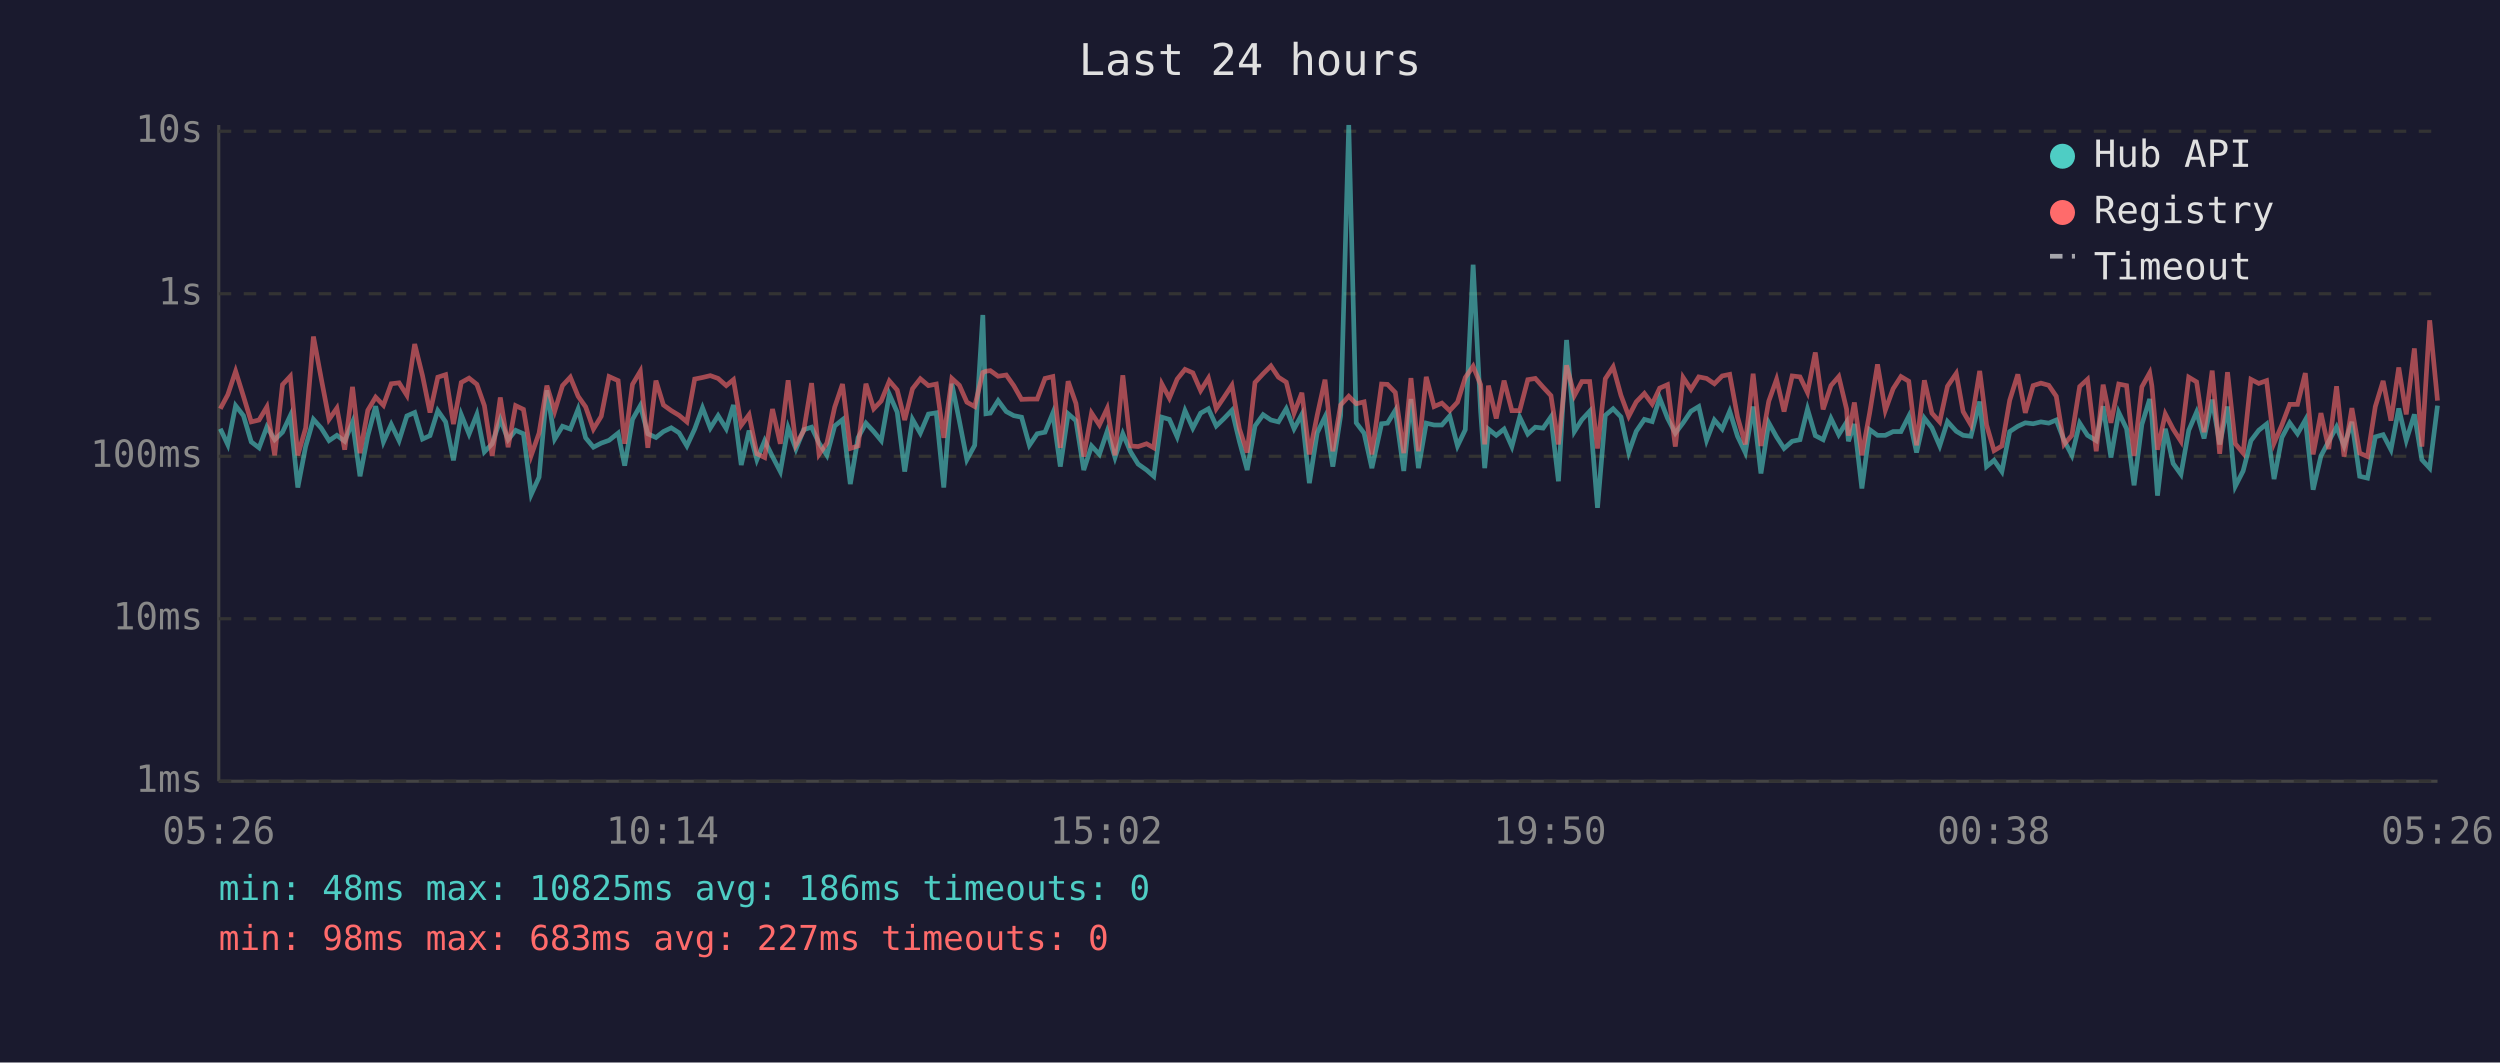
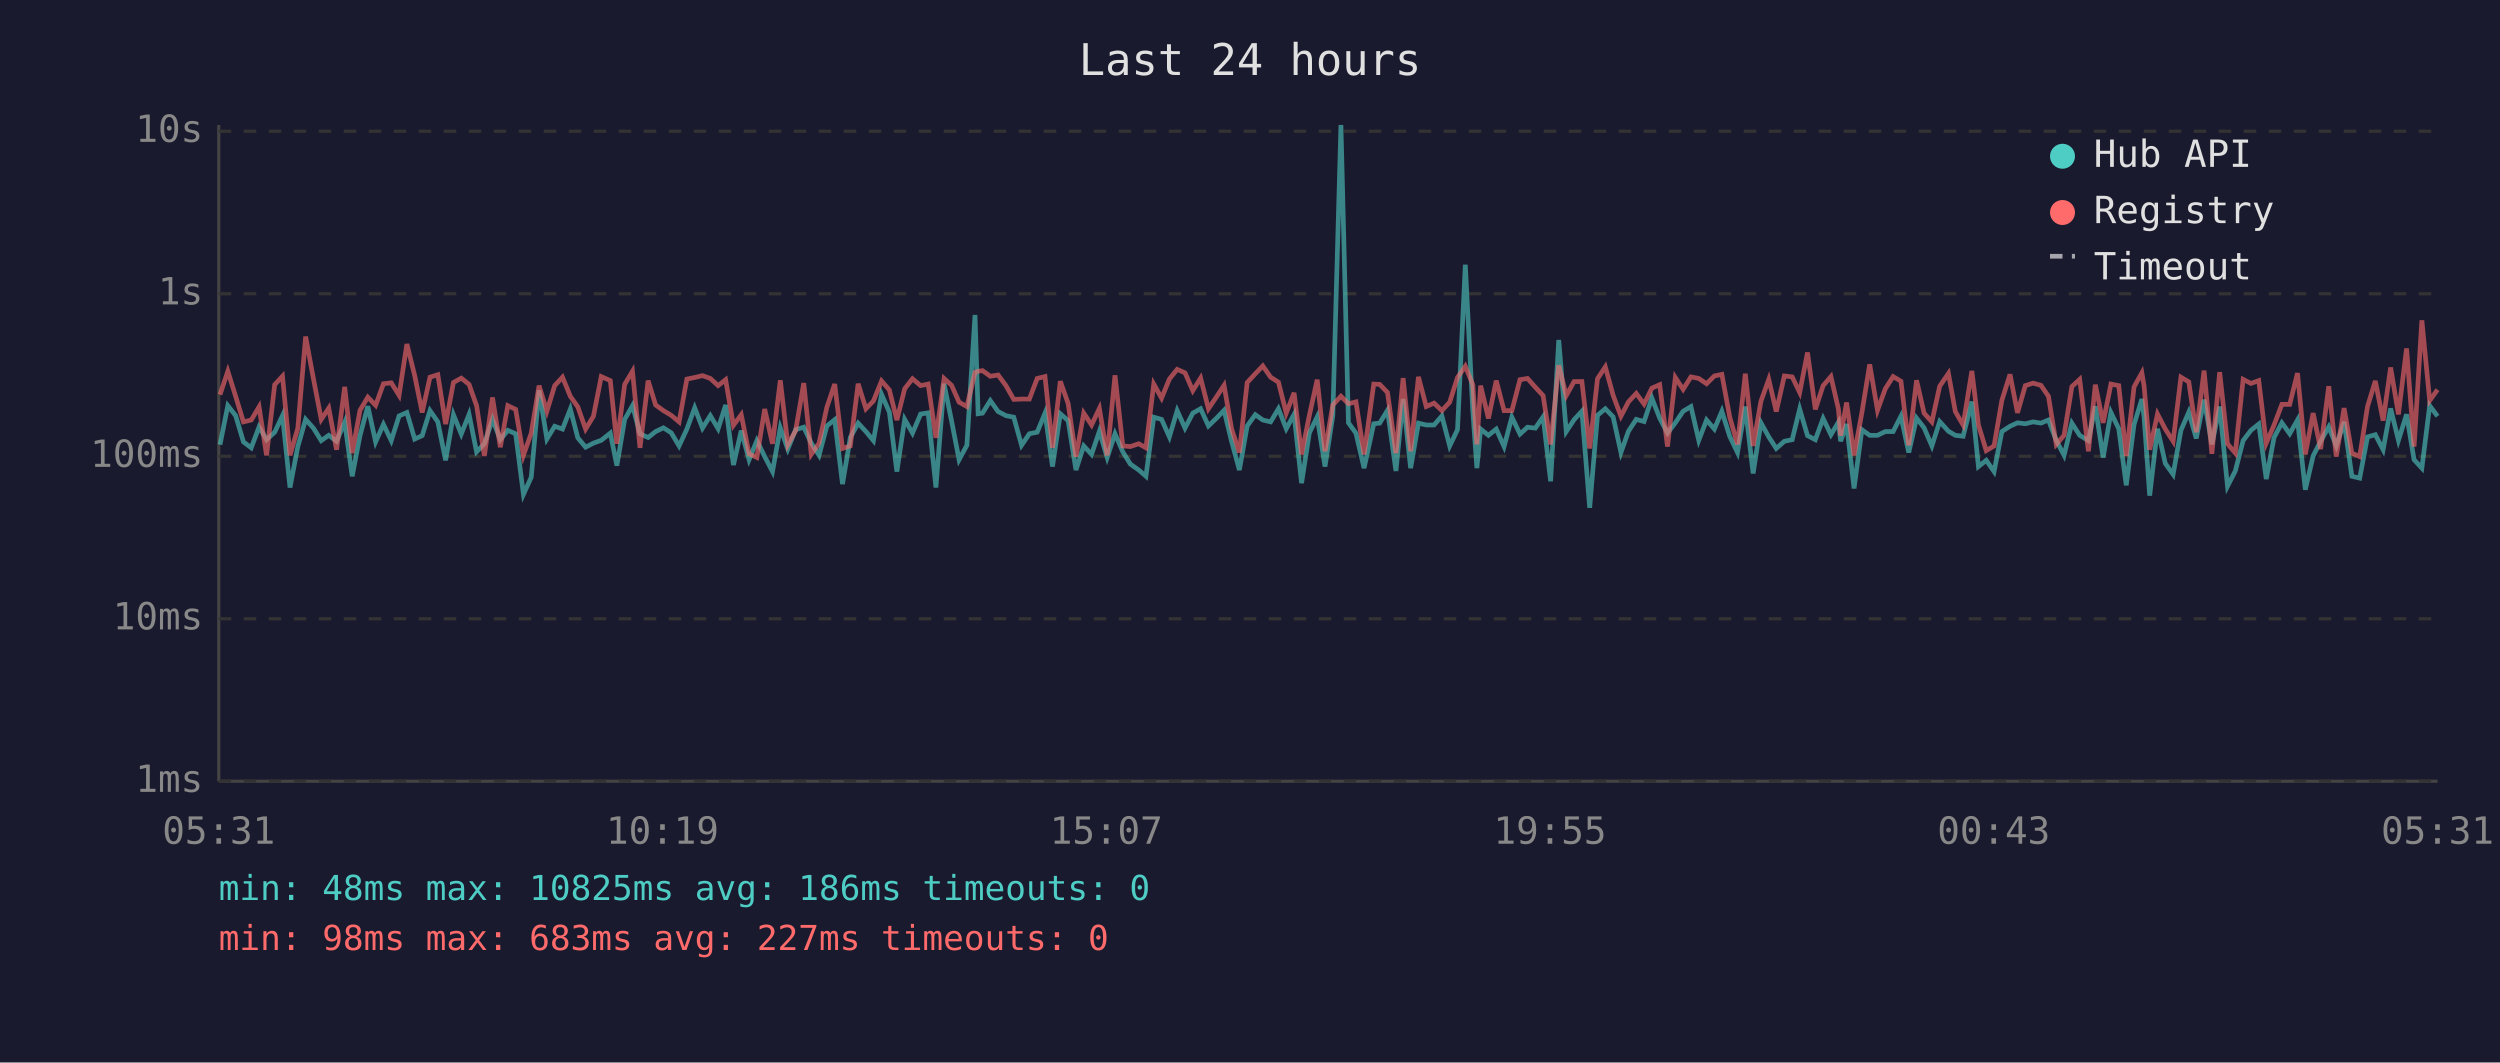
<svg xmlns="http://www.w3.org/2000/svg" viewBox="0 0 800 340" font-family="monospace" font-size="12">
  <rect width="800" height="340" fill="#1a1a2e" />
  <text x="400" y="24" fill="#e0e0e0" font-size="14" text-anchor="middle">Last 24 hours</text>
  <line x1="70" y1="40" x2="70" y2="250" stroke="#444" stroke-width="1" />
  <line x1="70" y1="250" x2="780" y2="250" stroke="#444" stroke-width="1" />
  <line x1="70" y1="250" x2="780" y2="250" stroke="#333" stroke-width="1" stroke-dasharray="4" />
  <text x="65" y="250" fill="#888" text-anchor="end" dominant-baseline="middle">1ms</text>
  <line x1="70" y1="198" x2="780" y2="198" stroke="#333" stroke-width="1" stroke-dasharray="4" />
  <text x="65" y="198" fill="#888" text-anchor="end" dominant-baseline="middle">10ms</text>
  <line x1="70" y1="146" x2="780" y2="146" stroke="#333" stroke-width="1" stroke-dasharray="4" />
  <text x="65" y="146" fill="#888" text-anchor="end" dominant-baseline="middle">100ms</text>
  <line x1="70" y1="94" x2="780" y2="94" stroke="#333" stroke-width="1" stroke-dasharray="4" />
  <text x="65" y="94" fill="#888" text-anchor="end" dominant-baseline="middle">1s</text>
  <line x1="70" y1="42" x2="780" y2="42" stroke="#333" stroke-width="1" stroke-dasharray="4" />
  <text x="65" y="42" fill="#888" text-anchor="end" dominant-baseline="middle">10s</text>
-   <text x="70" y="270" fill="#888" text-anchor="middle">05:26</text>
-   <text x="212" y="270" fill="#888" text-anchor="middle">10:14</text>
-   <text x="354" y="270" fill="#888" text-anchor="middle">15:02</text>
-   <text x="496" y="270" fill="#888" text-anchor="middle">19:50</text>
-   <text x="638" y="270" fill="#888" text-anchor="middle">00:38</text>
-   <text x="780" y="270" fill="#888" text-anchor="middle">05:26</text>
-   <polyline points="70.5,137.2 72.9,142.3 75.4,129.8 77.9,133.0 80.4,141.4 82.9,143.3 85.4,136.6 87.9,140.7 90.4,138.3 92.9,133.0 95.3,156.0 97.8,142.9 100.3,134.2 102.8,137.0 105.3,141.0 107.8,139.3 110.3,141.2 112.8,135.1 115.2,152.4 117.7,139.4 120.2,130.0 122.7,141.4 125.2,135.8 127.7,141.0 130.2,133.1 132.7,132.0 135.2,140.5 137.6,139.4 140.1,131.4 142.6,135.0 145.1,147.3 147.6,132.7 150.1,138.9 152.6,132.6 155.0,144.6 157.5,142.0 160.1,134.2 162.6,140.7 165.0,137.7 167.5,138.8 170.0,158.2 172.5,152.7 175.0,124.9 177.5,140.5 180.0,136.4 182.5,137.3 185.0,130.9 187.4,140.1 189.9,143.1 192.4,141.8 194.9,140.9 197.8,138.6 199.9,149.0 202.4,134.2 204.9,129.8 207.3,138.8 209.9,140.0 212.3,138.1 214.8,136.9 217.3,138.5 219.8,142.7 222.3,137.3 224.8,130.5 227.3,137.0 229.8,133.0 232.4,137.2 234.7,129.6 237.2,148.8 239.7,137.8 242.2,147.1 244.7,141.0 247.2,146.1 249.7,150.9 252.2,136.9 254.7,143.7 257.2,137.5 259.7,136.7 262.1,141.8 264.6,145.7 267.1,136.3 269.6,134.3 272.1,154.9 274.6,140.0 277.1,135.4 279.6,138.1 282.0,141.0 284.6,126.2 287.1,131.9 289.5,150.9 292.0,134.2 294.5,138.6 297.1,132.5 299.6,132.1 302.0,156.0 304.6,122.8 307.0,134.7 309.4,147.1 311.9,142.5 314.5,100.8 315.5,132.4 316.9,132.2 319.4,128.2 322.0,131.7 324.4,133.0 326.9,133.5 329.4,142.5 331.9,138.8 334.4,138.3 336.9,132.2 339.3,149.3 341.8,132.4 344.3,134.6 346.8,150.4 349.3,142.7 351.8,145.4 354.3,138.0 356.8,146.4 359.3,138.8 361.8,144.6 364.2,148.5 366.9,150.4 369.2,152.4 371.8,133.5 374.2,134.2 376.7,139.8 379.2,131.4 381.7,137.0 384.2,132.2 386.7,130.8 389.2,136.3 391.7,133.9 394.2,131.3 396.6,141.2 399.1,150.4 401.6,136.3 404.2,132.7 406.7,134.4 409.1,135.0 411.6,130.8 414.1,137.2 416.6,132.6 419.0,154.6 421.5,138.5 424.0,133.4 426.5,149.3 429.0,133.0 431.6,40.0 434.0,135.3 436.5,138.6 439.0,149.8 442.1,135.6 444.0,135.4 446.5,131.3 449.2,150.7 451.5,127.7 453.9,149.8 456.4,135.4 458.9,136.0 461.4,136.0 463.9,133.1 466.4,142.7 468.9,137.5 471.4,84.7 473.8,131.6 475.1,149.8 476.3,137.3 478.8,139.3 481.3,137.3 483.8,142.9 486.3,133.5 488.9,138.9 491.3,136.7 493.8,137.0 496.3,133.4 498.7,154.0 501.3,108.8 503.8,138.1 506.2,134.3 508.7,131.6 511.2,162.5 513.7,132.9 516.2,130.8 518.7,133.4 521.2,144.8 523.6,138.0 526.2,134.2 528.7,134.9 531.1,127.4 533.6,133.8 536.1,138.6 538.6,135.3 541.1,131.6 543.6,130.1 546.1,140.9 548.6,134.4 551.1,137.3 553.5,131.6 556.0,139.6 558.5,144.8 561.0,130.1 563.5,151.5 566.0,135.3 568.5,139.8 570.9,143.5 573.5,141.2 576.0,140.7 578.4,130.9 580.9,139.4 583.4,140.7 585.9,133.9 588.4,139.1 590.9,135.1 591.5,141.2 593.4,135.7 595.8,156.3 598.3,137.5 600.8,139.3 603.3,139.3 605.8,138.1 608.3,138.1 610.8,133.2 613.3,144.8 615.8,133.8 618.2,136.9 620.7,142.7 623.2,134.9 626.0,138.0 628.2,139.3 630.7,139.6 633.5,128.5 635.7,149.3 638.1,147.3 640.6,150.9 643.1,138.1 645.7,136.4 648.1,135.3 650.6,135.6 653.1,135.0 655.6,135.4 658.0,134.4 660.5,140.9 663.0,145.7 665.5,135.4 668.0,139.3 670.8,141.0 673.0,130.0 675.5,146.4 678.0,132.0 680.5,137.2 682.9,155.3 685.4,135.8 687.9,127.7 688.6,133.4 690.4,158.6 692.9,137.2 695.4,148.3 697.9,151.8 700.4,137.7 702.9,131.9 705.3,140.3 707.9,127.9 710.3,142.2 712.8,130.1 715.3,155.6 717.8,150.7 720.3,141.0 722.8,137.7 725.3,135.7 727.7,153.3 730.2,140.0 732.7,135.3 735.2,138.8 737.7,134.4 740.2,156.7 742.7,145.9 745.2,141.2 747.7,136.6 750.1,142.7 752.6,135.0 755.1,152.4 757.6,153.0 760.1,139.8 762.6,139.1 765.1,143.9 767.6,130.7 770.0,140.9 772.6,132.6 775.0,147.1 777.5,149.8 780.0,129.8" fill="none" stroke="#4ecdc4" stroke-width="1.5" opacity="0.6" />
-   <polyline points="70.5,130.8 72.9,126.3 75.4,118.8 77.9,126.8 80.4,135.0 82.9,134.4 85.4,130.2 87.9,145.7 90.4,123.1 92.9,120.4 95.3,145.7 97.8,137.0 100.3,107.7 102.8,121.2 105.3,134.2 107.8,130.6 110.3,143.9 112.8,123.8 115.2,145.0 117.7,131.3 120.2,127.1 122.7,129.7 125.2,122.8 127.7,122.5 130.2,126.5 132.7,110.1 135.2,120.2 137.6,132.0 140.1,120.7 142.6,119.9 145.1,135.7 147.6,122.4 150.1,121.0 152.6,123.0 155.0,129.8 157.5,145.9 160.1,127.2 162.6,143.1 165.0,129.8 167.5,131.0 170.0,145.7 172.5,138.6 175.0,123.4 177.5,131.6 180.0,123.4 182.5,120.7 185.0,126.8 187.4,130.2 189.9,137.3 192.4,133.2 194.9,120.5 197.8,121.8 199.9,142.0 202.4,123.0 204.9,118.8 207.3,143.3 209.9,121.8 212.3,129.6 214.8,131.4 217.3,132.9 219.8,135.0 222.3,121.3 224.8,120.8 227.3,120.2 229.8,121.1 232.4,123.4 234.7,121.5 237.2,136.1 239.7,132.7 242.2,145.2 244.7,146.4 247.2,130.9 249.7,142.0 252.2,121.7 254.7,142.3 257.2,137.8 259.7,122.6 262.1,145.4 264.6,141.8 267.1,130.3 269.6,122.9 272.1,143.5 274.6,142.7 277.1,122.8 279.6,130.8 282.0,128.3 284.6,121.9 287.1,124.8 289.5,134.4 292.0,124.4 294.5,121.2 297.1,123.4 299.6,122.9 302.0,140.1 304.6,121.1 307.0,123.3 309.4,128.7 311.9,130.1 314.5,119.2 315.5,118.8 316.9,118.6 319.4,120.4 322.0,120.0 324.4,123.4 326.9,127.8 329.4,127.7 331.9,127.7 334.4,121.1 336.9,120.5 339.3,143.3 341.8,122.0 344.3,129.1 346.8,146.1 349.3,132.2 351.8,136.0 354.3,130.7 356.8,145.7 359.3,120.1 361.8,142.7 364.2,142.9 366.9,142.0 369.2,143.3 371.8,122.9 374.2,127.4 376.7,121.3 379.2,118.2 381.7,119.3 384.2,125.0 386.7,121.0 389.2,130.8 391.7,127.1 394.2,123.3 396.6,137.2 399.1,144.8 401.6,122.4 404.2,119.6 406.7,117.1 409.1,120.7 411.6,122.3 414.1,132.2 416.6,125.7 419.0,145.4 421.5,132.9 424.0,121.5 426.5,144.4 429.0,129.6 431.6,126.8 434.0,129.2 436.5,128.6 439.0,145.4 442.1,122.9 444.0,123.0 446.5,125.6 449.2,145.0 451.5,121.0 453.9,144.4 456.4,120.6 458.9,130.1 461.4,129.0 463.9,131.4 466.4,128.7 468.9,120.8 471.4,117.2 473.8,123.1 475.1,142.2 476.3,123.4 478.8,133.9 481.3,121.8 483.8,131.4 486.3,131.4 488.9,121.5 491.3,121.1 493.8,123.9 496.3,126.6 498.7,142.2 501.3,116.9 503.8,126.6 506.2,122.1 508.7,122.1 511.2,143.5 513.7,121.2 516.2,117.4 518.7,126.5 521.2,133.2 523.6,128.6 526.2,125.9 528.7,129.3 531.1,124.2 533.6,123.1 536.1,142.9 538.6,120.8 541.1,124.6 543.6,120.6 546.1,121.1 548.6,122.8 551.1,120.3 553.5,119.8 556.0,133.4 558.5,142.2 561.0,119.6 563.5,142.7 566.0,128.4 568.5,121.4 570.9,131.7 573.5,120.3 576.0,120.6 578.4,125.6 580.9,112.8 583.4,131.0 585.9,123.4 588.4,120.5 590.9,130.9 591.5,139.4 593.4,128.8 595.8,145.7 598.3,132.1 600.8,116.6 603.3,131.3 605.8,124.4 608.3,120.5 610.8,122.0 613.3,142.5 615.8,121.7 618.2,132.2 620.7,135.0 623.2,123.6 626.0,119.5 628.2,131.7 630.7,136.0 633.5,118.7 635.7,136.0 638.1,144.2 640.6,142.7 643.1,128.1 645.7,119.8 648.1,132.1 650.6,123.4 653.1,122.6 655.6,123.3 658.0,126.8 660.5,142.2 663.0,139.3 665.5,123.7 668.0,121.4 670.8,144.4 673.0,123.1 675.5,135.3 678.0,122.9 680.5,123.4 682.9,145.9 685.4,123.8 687.9,119.3 688.6,123.5 690.4,143.9 692.9,132.5 695.4,137.3 697.9,141.2 700.4,120.7 702.9,122.2 705.3,138.3 707.9,118.6 710.3,145.2 712.8,119.1 715.3,142.0 717.8,145.0 720.3,121.4 722.8,122.7 725.3,121.8 727.7,141.8 730.2,136.0 732.7,129.4 735.2,129.4 737.7,119.4 740.2,145.4 742.7,132.2 745.2,143.7 747.7,123.6 750.1,146.1 752.6,130.6 755.1,145.0 757.6,146.1 760.1,130.1 762.6,121.9 765.1,134.6 767.6,117.6 770.0,132.6 772.6,111.5 775.0,142.9 777.5,102.5 780.0,128.2" fill="none" stroke="#ff6b6b" stroke-width="1.5" opacity="0.6" />
+   <text x="70" y="270" fill="#888" text-anchor="middle">05:31</text>
+   <text x="212" y="270" fill="#888" text-anchor="middle">10:19</text>
+   <text x="354" y="270" fill="#888" text-anchor="middle">15:07</text>
+   <text x="496" y="270" fill="#888" text-anchor="middle">19:55</text>
+   <text x="638" y="270" fill="#888" text-anchor="middle">00:43</text>
+   <text x="780" y="270" fill="#888" text-anchor="middle">05:31</text>
+   <polyline points="70.4,142.3 72.9,129.8 75.4,133.0 77.9,141.4 80.4,143.3 82.9,136.6 85.3,140.7 87.9,138.3 90.4,133.0 92.8,156.0 95.3,142.9 97.8,134.2 100.3,137.0 102.8,141.0 105.2,139.3 107.7,141.2 110.3,135.1 112.7,152.4 115.2,139.4 117.7,130.0 120.2,141.4 122.7,135.8 125.2,141.0 127.7,133.1 130.2,132.0 132.7,140.5 135.1,139.4 137.6,131.4 140.1,135.0 142.6,147.3 145.1,132.7 147.6,138.9 150.1,132.6 152.5,144.6 155.0,142.0 157.6,134.2 160.1,140.7 162.5,137.7 165.0,138.8 167.5,158.2 170.0,152.7 172.5,124.9 175.0,140.5 177.5,136.4 180.0,137.3 182.5,130.9 184.9,140.1 187.4,143.1 189.9,141.8 192.4,140.9 195.3,138.6 197.4,149.0 199.9,134.2 202.4,129.8 204.8,138.8 207.4,140.0 209.8,138.1 212.3,136.9 214.8,138.5 217.3,142.7 219.8,137.3 222.3,130.5 224.8,137.0 227.3,133.0 229.8,137.2 232.2,129.6 234.7,148.8 237.2,137.8 239.7,147.1 242.2,141.0 244.7,146.1 247.2,150.9 249.7,136.9 252.1,143.7 254.6,137.5 257.2,136.7 259.6,141.8 262.1,145.7 264.6,136.3 267.1,134.3 269.6,154.9 272.1,140.0 274.6,135.4 277.1,138.1 279.5,141.0 282.1,126.2 284.6,131.9 287.0,150.9 289.5,134.2 292.0,138.6 294.6,132.5 297.0,132.1 299.5,156.0 302.1,122.8 304.5,134.7 306.9,147.1 309.4,142.5 312.0,100.8 313.0,132.4 314.4,132.2 316.9,128.2 319.4,131.7 321.9,133.0 324.4,133.5 326.9,142.5 329.4,138.8 331.9,138.3 334.4,132.2 336.8,149.3 339.3,132.4 341.8,134.6 344.3,150.4 346.8,142.7 349.3,145.4 351.8,138.0 354.3,146.4 356.8,138.8 359.3,144.6 361.7,148.5 364.4,150.4 366.7,152.4 369.2,133.5 371.7,134.2 374.2,139.8 376.7,131.4 379.2,137.0 381.7,132.2 384.2,130.8 386.7,136.3 389.2,133.9 391.7,131.3 394.1,141.2 396.6,150.4 399.1,136.3 401.7,132.7 404.1,134.4 406.6,135.0 409.1,130.8 411.6,137.2 414.1,132.6 416.5,154.6 419.0,138.5 421.5,133.4 424.0,149.3 426.5,133.0 429.1,40.0 431.5,135.3 433.9,138.6 436.5,149.8 439.6,135.6 441.5,135.4 444.0,131.3 446.7,150.7 449.0,127.7 451.4,149.8 453.9,135.4 456.4,136.0 458.9,136.0 461.4,133.1 463.9,142.7 466.4,137.5 468.9,84.7 471.3,131.6 472.6,149.8 473.8,137.3 476.3,139.3 478.8,137.3 481.3,142.9 483.8,133.5 486.4,138.9 488.8,136.7 491.3,137.0 493.8,133.4 496.2,154.0 498.8,108.8 501.2,138.1 503.7,134.3 506.2,131.6 508.7,162.5 511.2,132.9 513.7,130.8 516.2,133.4 518.7,144.8 521.1,138.0 523.6,134.2 526.1,134.9 528.6,127.4 531.1,133.8 533.6,138.6 536.1,135.3 538.6,131.6 541.1,130.1 543.6,140.9 546.1,134.4 548.6,137.3 551.0,131.6 553.5,139.6 556.0,144.8 558.5,130.1 561.0,151.5 563.5,135.3 566.0,139.8 568.4,143.5 571.0,141.2 573.5,140.7 575.9,130.9 578.4,139.4 580.9,140.7 583.4,133.9 585.9,139.1 588.3,135.1 589.0,141.2 590.9,135.7 593.3,156.3 595.8,137.5 598.3,139.3 600.8,139.3 603.3,138.1 605.8,138.1 608.3,133.2 610.8,144.8 613.3,133.8 615.7,136.9 618.2,142.7 620.7,134.9 623.5,138.0 625.7,139.3 628.2,139.6 631.0,128.5 633.1,149.3 635.6,147.3 638.1,150.9 640.6,138.1 643.2,136.4 645.6,135.3 648.1,135.6 650.6,135.0 653.1,135.4 655.5,134.4 658.0,140.9 660.5,145.7 663.0,135.4 665.5,139.3 668.3,141.0 670.5,130.0 673.0,146.4 675.5,132.0 678.0,137.2 680.4,155.3 682.9,135.8 685.4,127.7 686.1,133.4 687.9,158.6 690.4,137.2 692.9,148.3 695.4,151.8 697.9,137.7 700.4,131.9 702.8,140.3 705.3,127.9 707.8,142.2 710.3,130.1 712.8,155.6 715.3,150.7 717.8,141.0 720.3,137.7 722.8,135.7 725.2,153.3 727.7,140.0 730.2,135.3 732.7,138.8 735.2,134.4 737.7,156.7 740.2,145.9 742.6,141.2 745.2,136.6 747.6,142.7 750.1,135.0 752.6,152.4 755.1,153.0 757.6,139.8 760.1,139.1 762.6,143.9 765.0,130.7 767.5,140.9 770.1,132.6 772.5,147.1 775.0,149.8 777.5,129.8 780.0,133.2" fill="none" stroke="#4ecdc4" stroke-width="1.5" opacity="0.6" />
+   <polyline points="70.4,126.3 72.9,118.8 75.4,126.8 77.9,135.0 80.4,134.4 82.9,130.2 85.3,145.7 87.9,123.1 90.4,120.4 92.8,145.7 95.3,137.0 97.8,107.7 100.3,121.2 102.8,134.2 105.2,130.6 107.7,143.9 110.3,123.8 112.7,145.0 115.2,131.3 117.7,127.1 120.2,129.7 122.7,122.8 125.2,122.5 127.7,126.5 130.2,110.1 132.7,120.2 135.1,132.0 137.6,120.7 140.1,119.9 142.6,135.7 145.1,122.4 147.6,121.0 150.1,123.0 152.5,129.8 155.0,145.9 157.6,127.2 160.1,143.1 162.5,129.8 165.0,131.0 167.5,145.7 170.0,138.6 172.5,123.4 175.0,131.6 177.5,123.4 180.0,120.7 182.5,126.8 184.9,130.2 187.4,137.3 189.9,133.2 192.4,120.5 195.3,121.8 197.4,142.0 199.9,123.0 202.4,118.8 204.8,143.3 207.4,121.8 209.8,129.6 212.3,131.4 214.8,132.9 217.3,135.0 219.8,121.3 222.3,120.8 224.8,120.2 227.3,121.1 229.8,123.4 232.2,121.5 234.7,136.1 237.2,132.7 239.7,145.2 242.2,146.4 244.7,130.9 247.2,142.0 249.7,121.7 252.1,142.3 254.6,137.8 257.2,122.6 259.6,145.4 262.1,141.8 264.6,130.3 267.1,122.9 269.6,143.5 272.1,142.7 274.6,122.8 277.1,130.8 279.5,128.3 282.1,121.9 284.6,124.8 287.0,134.4 289.5,124.4 292.0,121.2 294.6,123.4 297.0,122.9 299.5,140.1 302.1,121.1 304.5,123.3 306.9,128.7 309.4,130.1 312.0,119.2 313.0,118.8 314.4,118.6 316.9,120.4 319.4,120.0 321.9,123.4 324.4,127.8 326.9,127.7 329.4,127.7 331.9,121.1 334.4,120.5 336.8,143.3 339.3,122.0 341.8,129.1 344.3,146.1 346.8,132.2 349.3,136.0 351.8,130.7 354.3,145.7 356.8,120.1 359.3,142.7 361.7,142.9 364.4,142.0 366.7,143.3 369.2,122.9 371.7,127.4 374.2,121.3 376.7,118.2 379.2,119.3 381.7,125.0 384.2,121.0 386.7,130.8 389.2,127.1 391.7,123.3 394.1,137.2 396.6,144.8 399.1,122.4 401.7,119.6 404.1,117.1 406.6,120.7 409.1,122.3 411.6,132.2 414.1,125.7 416.5,145.4 419.0,132.9 421.5,121.5 424.0,144.4 426.5,129.6 429.1,126.8 431.5,129.2 433.9,128.6 436.5,145.4 439.6,122.9 441.5,123.0 444.0,125.6 446.7,145.0 449.0,121.0 451.4,144.4 453.9,120.6 456.4,130.1 458.9,129.0 461.4,131.4 463.9,128.7 466.4,120.8 468.9,117.2 471.3,123.1 472.6,142.2 473.8,123.4 476.3,133.9 478.8,121.8 481.3,131.4 483.8,131.4 486.4,121.5 488.8,121.1 491.3,123.9 493.8,126.6 496.2,142.2 498.8,116.9 501.2,126.6 503.7,122.1 506.2,122.1 508.7,143.5 511.2,121.2 513.7,117.4 516.2,126.5 518.7,133.2 521.1,128.6 523.6,125.9 526.1,129.3 528.6,124.2 531.1,123.1 533.6,142.9 536.1,120.8 538.6,124.6 541.1,120.6 543.6,121.1 546.1,122.8 548.6,120.3 551.0,119.8 553.5,133.4 556.0,142.2 558.5,119.6 561.0,142.7 563.5,128.4 566.0,121.4 568.4,131.7 571.0,120.3 573.5,120.6 575.9,125.6 578.4,112.8 580.9,131.0 583.4,123.4 585.9,120.5 588.3,130.9 589.0,139.4 590.9,128.8 593.3,145.7 595.8,132.1 598.3,116.6 600.8,131.3 603.3,124.4 605.8,120.5 608.3,122.0 610.8,142.5 613.3,121.7 615.7,132.2 618.2,135.0 620.7,123.6 623.5,119.5 625.7,131.7 628.2,136.0 631.0,118.7 633.1,136.0 635.6,144.2 638.1,142.7 640.6,128.1 643.2,119.8 645.6,132.1 648.1,123.4 650.6,122.6 653.1,123.3 655.5,126.8 658.0,142.2 660.5,139.3 663.0,123.7 665.5,121.4 668.3,144.4 670.5,123.1 673.0,135.3 675.5,122.9 678.0,123.4 680.4,145.9 682.9,123.8 685.4,119.3 686.1,123.5 687.9,143.9 690.4,132.5 692.9,137.3 695.4,141.2 697.9,120.7 700.4,122.2 702.8,138.3 705.3,118.6 707.8,145.2 710.3,119.1 712.8,142.0 715.3,145.0 717.8,121.4 720.3,122.7 722.8,121.8 725.2,141.8 727.7,136.0 730.2,129.4 732.7,129.4 735.2,119.4 737.7,145.4 740.2,132.2 742.6,143.7 745.2,123.6 747.6,146.1 750.1,130.6 752.6,145.0 755.1,146.1 757.6,130.1 760.1,121.9 762.6,134.6 765.0,117.6 767.5,132.6 770.1,111.5 772.5,142.9 775.0,102.5 777.5,128.2 780.0,124.7" fill="none" stroke="#ff6b6b" stroke-width="1.5" opacity="0.6" />
  <circle cx="660" cy="50" r="4" fill="#4ecdc4" />
  <text x="670" y="50" fill="#e0e0e0" dominant-baseline="middle">Hub API</text>
  <circle cx="660" cy="68" r="4" fill="#ff6b6b" />
  <text x="670" y="68" fill="#e0e0e0" dominant-baseline="middle">Registry</text>
  <line x1="656" y1="82" x2="664" y2="82" stroke="#e0e0e0" stroke-width="1.5" stroke-dasharray="4,3" opacity="0.7" />
  <text x="670" y="86" fill="#e0e0e0" dominant-baseline="middle">Timeout</text>
  <text x="70" y="288" fill="#4ecdc4" font-size="11">min: 48ms  max: 10825ms  avg: 186ms  timeouts: 0</text>
  <text x="70" y="304" fill="#ff6b6b" font-size="11">min: 98ms  max: 683ms  avg: 227ms  timeouts: 0</text>
</svg>
